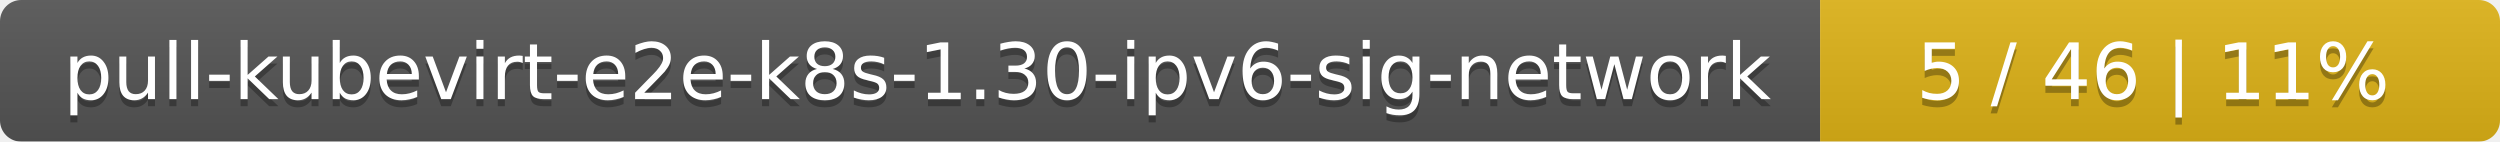
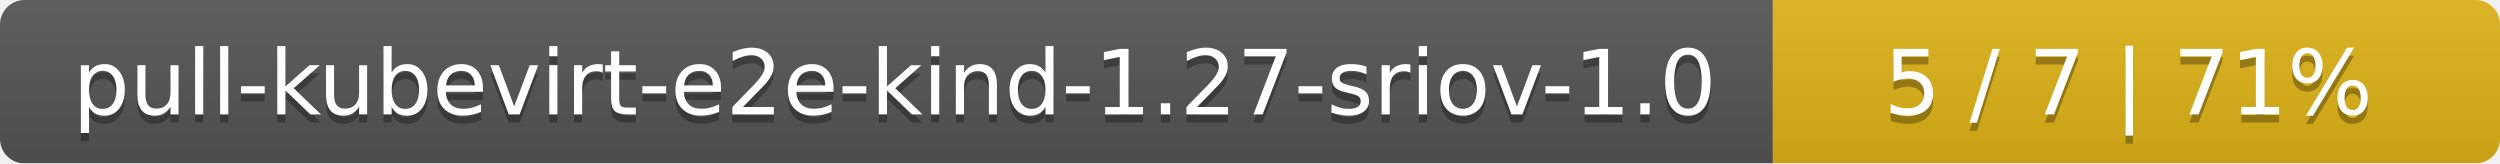
- <svg xmlns="http://www.w3.org/2000/svg" width="353" height="20">
+ <svg xmlns="http://www.w3.org/2000/svg" width="306" height="20">
  <linearGradient id="smooth" x2="0" y2="100%">
    <stop offset="0" stop-color="#bbb" stop-opacity=".1" />
    <stop offset="1" stop-opacity=".1" />
  </linearGradient>
  <mask id="round">
-     <rect width="353" height="20" rx="3" fill="#fff" />
+     <rect width="306" height="20" rx="3" fill="#fff" />
  </mask>
  <g mask="url(#round)">
-     <rect width="257" height="20" fill="#555" />
-     <rect x="257" width="96" height="20" fill="#dfb317" />
-     <rect width="353" height="20" fill="url(#smooth)" />
+     <rect width="217" height="20" fill="#555" />
+     <rect x="217" width="89" height="20" fill="#dfb317" />
+     <rect width="306" height="20" fill="url(#smooth)" />
  </g>
  <g fill="#fff" text-anchor="middle" font-family="DejaVu Sans,Verdana,Geneva,sans-serif" font-size="11">
-     <text x="129.5" y="15" fill="#010101" fill-opacity=".3">pull-kubevirt-e2e-k8s-1.30-ipv6-sig-network</text>
-     <text x="129.5" y="14">pull-kubevirt-e2e-k8s-1.30-ipv6-sig-network</text>
-     <text x="304" y="15" fill="#010101" fill-opacity=".3">5 / 46    |    11%</text>
-     <text x="304" y="14">5 / 46    |    11%</text>
+     <text x="109.5" y="15" fill="#010101" fill-opacity=".3">pull-kubevirt-e2e-kind-1.27-sriov-1.0</text>
+     <text x="109.5" y="14">pull-kubevirt-e2e-kind-1.27-sriov-1.0</text>
+     <text x="260.5" y="15" fill="#010101" fill-opacity=".3">5 / 7    |    71%</text>
+     <text x="260.5" y="14">5 / 7    |    71%</text>
  </g>
</svg>
